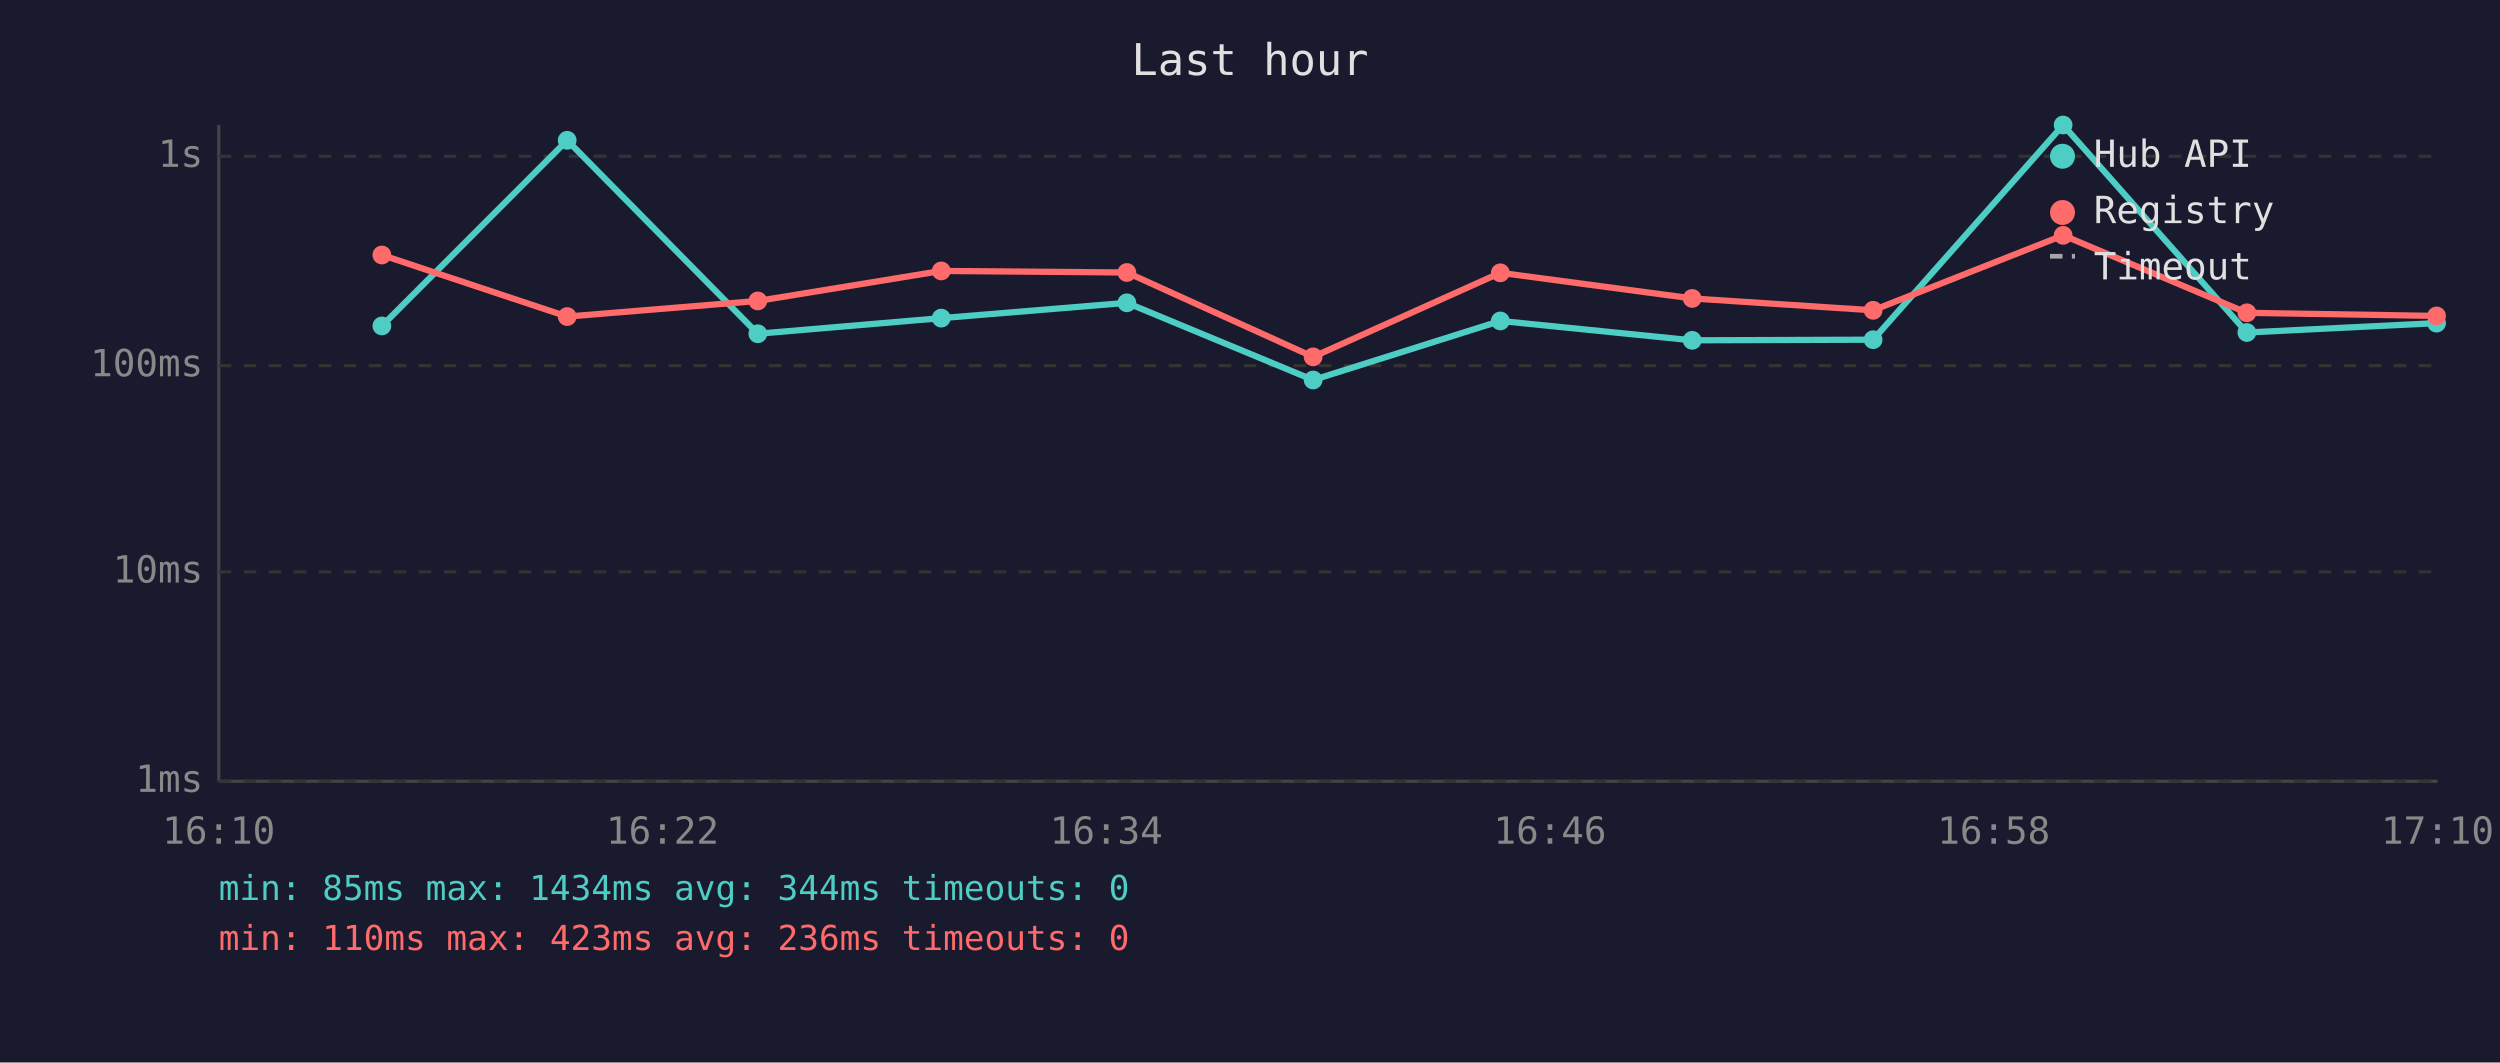
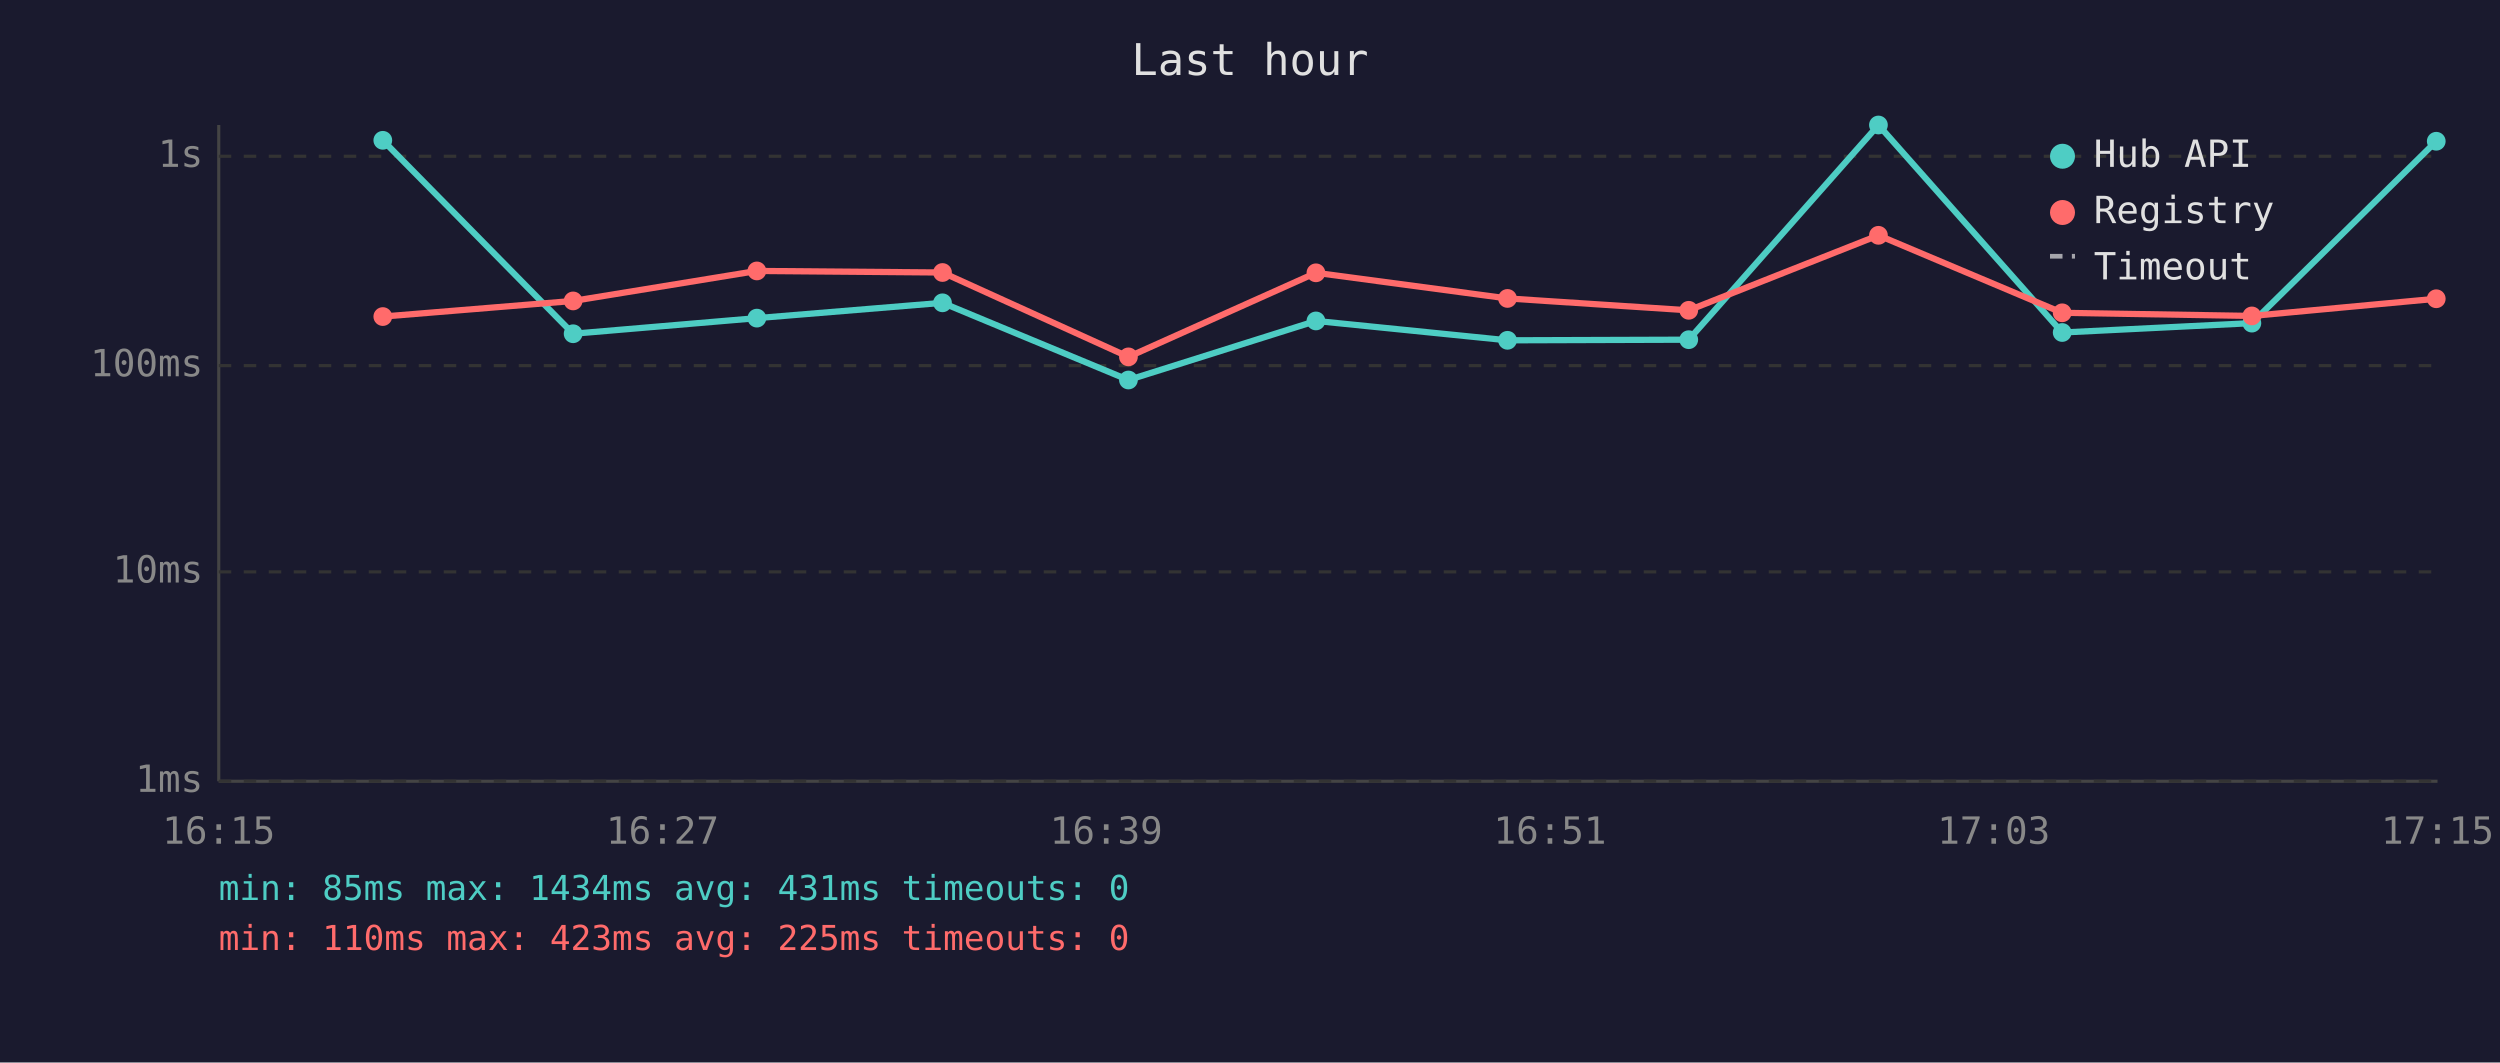
<svg xmlns="http://www.w3.org/2000/svg" viewBox="0 0 800 340" font-family="monospace" font-size="12">
  <rect width="800" height="340" fill="#1a1a2e" />
  <text x="400" y="24" fill="#e0e0e0" font-size="14" text-anchor="middle">Last hour</text>
  <line x1="70" y1="40" x2="70" y2="250" stroke="#444" stroke-width="1" />
  <line x1="70" y1="250" x2="780" y2="250" stroke="#444" stroke-width="1" />
  <line x1="70" y1="250" x2="780" y2="250" stroke="#333" stroke-width="1" stroke-dasharray="4" />
  <text x="65" y="250" fill="#888" text-anchor="end" dominant-baseline="middle">1ms</text>
  <line x1="70" y1="183" x2="780" y2="183" stroke="#333" stroke-width="1" stroke-dasharray="4" />
  <text x="65" y="183" fill="#888" text-anchor="end" dominant-baseline="middle">10ms</text>
  <line x1="70" y1="117" x2="780" y2="117" stroke="#333" stroke-width="1" stroke-dasharray="4" />
  <text x="65" y="117" fill="#888" text-anchor="end" dominant-baseline="middle">100ms</text>
  <line x1="70" y1="50" x2="780" y2="50" stroke="#333" stroke-width="1" stroke-dasharray="4" />
  <text x="65" y="50" fill="#888" text-anchor="end" dominant-baseline="middle">1s</text>
-   <text x="70" y="270" fill="#888" text-anchor="middle">16:10</text>
-   <text x="212" y="270" fill="#888" text-anchor="middle">16:22</text>
-   <text x="354" y="270" fill="#888" text-anchor="middle">16:34</text>
-   <text x="496" y="270" fill="#888" text-anchor="middle">16:46</text>
-   <text x="638" y="270" fill="#888" text-anchor="middle">16:58</text>
-   <text x="780" y="270" fill="#888" text-anchor="middle">17:10</text>
-   <polyline points="122.2,104.3 181.5,44.9 242.5,106.8 301.2,101.8 360.6,96.9 420.2,121.6 480.1,102.7 541.5,108.9 599.4,108.7 660.2,40.0 719.0,106.4 779.7,103.4" fill="none" stroke="#4ecdc4" stroke-width="2" opacity="1" />
-   <circle cx="122.2" cy="104.3" r="3" fill="#4ecdc4" />
-   <circle cx="181.5" cy="44.9" r="3" fill="#4ecdc4" />
-   <circle cx="242.5" cy="106.8" r="3" fill="#4ecdc4" />
-   <circle cx="301.2" cy="101.8" r="3" fill="#4ecdc4" />
-   <circle cx="360.6" cy="96.9" r="3" fill="#4ecdc4" />
-   <circle cx="420.2" cy="121.6" r="3" fill="#4ecdc4" />
-   <circle cx="480.1" cy="102.7" r="3" fill="#4ecdc4" />
-   <circle cx="541.5" cy="108.9" r="3" fill="#4ecdc4" />
-   <circle cx="599.4" cy="108.7" r="3" fill="#4ecdc4" />
-   <circle cx="660.2" cy="40.0" r="3" fill="#4ecdc4" />
-   <circle cx="719.0" cy="106.4" r="3" fill="#4ecdc4" />
-   <circle cx="779.7" cy="103.4" r="3" fill="#4ecdc4" />
-   <polyline points="122.2,81.6 181.5,101.3 242.5,96.3 301.2,86.7 360.6,87.2 420.2,114.2 480.1,87.3 541.5,95.5 599.4,99.3 660.2,75.3 719.0,100.1 779.7,101.1" fill="none" stroke="#ff6b6b" stroke-width="2" opacity="1" />
-   <circle cx="122.2" cy="81.6" r="3" fill="#ff6b6b" />
-   <circle cx="181.5" cy="101.3" r="3" fill="#ff6b6b" />
-   <circle cx="242.5" cy="96.3" r="3" fill="#ff6b6b" />
-   <circle cx="301.2" cy="86.7" r="3" fill="#ff6b6b" />
-   <circle cx="360.6" cy="87.2" r="3" fill="#ff6b6b" />
-   <circle cx="420.2" cy="114.2" r="3" fill="#ff6b6b" />
-   <circle cx="480.1" cy="87.3" r="3" fill="#ff6b6b" />
-   <circle cx="541.5" cy="95.5" r="3" fill="#ff6b6b" />
-   <circle cx="599.4" cy="99.3" r="3" fill="#ff6b6b" />
-   <circle cx="660.2" cy="75.3" r="3" fill="#ff6b6b" />
-   <circle cx="719.0" cy="100.1" r="3" fill="#ff6b6b" />
-   <circle cx="779.7" cy="101.1" r="3" fill="#ff6b6b" />
+   <text x="70" y="270" fill="#888" text-anchor="middle">16:15</text>
+   <text x="212" y="270" fill="#888" text-anchor="middle">16:27</text>
+   <text x="354" y="270" fill="#888" text-anchor="middle">16:39</text>
+   <text x="496" y="270" fill="#888" text-anchor="middle">16:51</text>
+   <text x="638" y="270" fill="#888" text-anchor="middle">17:03</text>
+   <text x="780" y="270" fill="#888" text-anchor="middle">17:15</text>
+   <polyline points="122.5,44.9 183.4,106.8 242.2,101.8 301.6,96.9 361.1,121.6 421.1,102.7 482.4,108.9 540.4,108.7 601.1,40.0 659.9,106.4 720.6,103.4 779.6,45.2" fill="none" stroke="#4ecdc4" stroke-width="2" opacity="1" />
+   <circle cx="122.5" cy="44.9" r="3" fill="#4ecdc4" />
+   <circle cx="183.4" cy="106.8" r="3" fill="#4ecdc4" />
+   <circle cx="242.2" cy="101.8" r="3" fill="#4ecdc4" />
+   <circle cx="301.6" cy="96.9" r="3" fill="#4ecdc4" />
+   <circle cx="361.1" cy="121.6" r="3" fill="#4ecdc4" />
+   <circle cx="421.1" cy="102.7" r="3" fill="#4ecdc4" />
+   <circle cx="482.4" cy="108.9" r="3" fill="#4ecdc4" />
+   <circle cx="540.4" cy="108.7" r="3" fill="#4ecdc4" />
+   <circle cx="601.1" cy="40.0" r="3" fill="#4ecdc4" />
+   <circle cx="659.9" cy="106.4" r="3" fill="#4ecdc4" />
+   <circle cx="720.6" cy="103.4" r="3" fill="#4ecdc4" />
+   <circle cx="779.6" cy="45.2" r="3" fill="#4ecdc4" />
+   <polyline points="122.5,101.3 183.4,96.3 242.2,86.7 301.6,87.2 361.1,114.2 421.1,87.3 482.4,95.5 540.4,99.3 601.1,75.3 659.9,100.1 720.6,101.1 779.6,95.6" fill="none" stroke="#ff6b6b" stroke-width="2" opacity="1" />
+   <circle cx="122.5" cy="101.3" r="3" fill="#ff6b6b" />
+   <circle cx="183.4" cy="96.3" r="3" fill="#ff6b6b" />
+   <circle cx="242.2" cy="86.7" r="3" fill="#ff6b6b" />
+   <circle cx="301.6" cy="87.2" r="3" fill="#ff6b6b" />
+   <circle cx="361.1" cy="114.2" r="3" fill="#ff6b6b" />
+   <circle cx="421.1" cy="87.3" r="3" fill="#ff6b6b" />
+   <circle cx="482.4" cy="95.5" r="3" fill="#ff6b6b" />
+   <circle cx="540.4" cy="99.3" r="3" fill="#ff6b6b" />
+   <circle cx="601.1" cy="75.3" r="3" fill="#ff6b6b" />
+   <circle cx="659.9" cy="100.1" r="3" fill="#ff6b6b" />
+   <circle cx="720.6" cy="101.1" r="3" fill="#ff6b6b" />
+   <circle cx="779.6" cy="95.6" r="3" fill="#ff6b6b" />
  <circle cx="660" cy="50" r="4" fill="#4ecdc4" />
  <text x="670" y="50" fill="#e0e0e0" dominant-baseline="middle">Hub API</text>
  <circle cx="660" cy="68" r="4" fill="#ff6b6b" />
  <text x="670" y="68" fill="#e0e0e0" dominant-baseline="middle">Registry</text>
  <line x1="656" y1="82" x2="664" y2="82" stroke="#e0e0e0" stroke-width="1.5" stroke-dasharray="4,3" opacity="0.7" />
  <text x="670" y="86" fill="#e0e0e0" dominant-baseline="middle">Timeout</text>
-   <text x="70" y="288" fill="#4ecdc4" font-size="11">min: 85ms  max: 1434ms  avg: 344ms  timeouts: 0</text>
-   <text x="70" y="304" fill="#ff6b6b" font-size="11">min: 110ms  max: 423ms  avg: 236ms  timeouts: 0</text>
+   <text x="70" y="288" fill="#4ecdc4" font-size="11">min: 85ms  max: 1434ms  avg: 431ms  timeouts: 0</text>
+   <text x="70" y="304" fill="#ff6b6b" font-size="11">min: 110ms  max: 423ms  avg: 225ms  timeouts: 0</text>
</svg>
